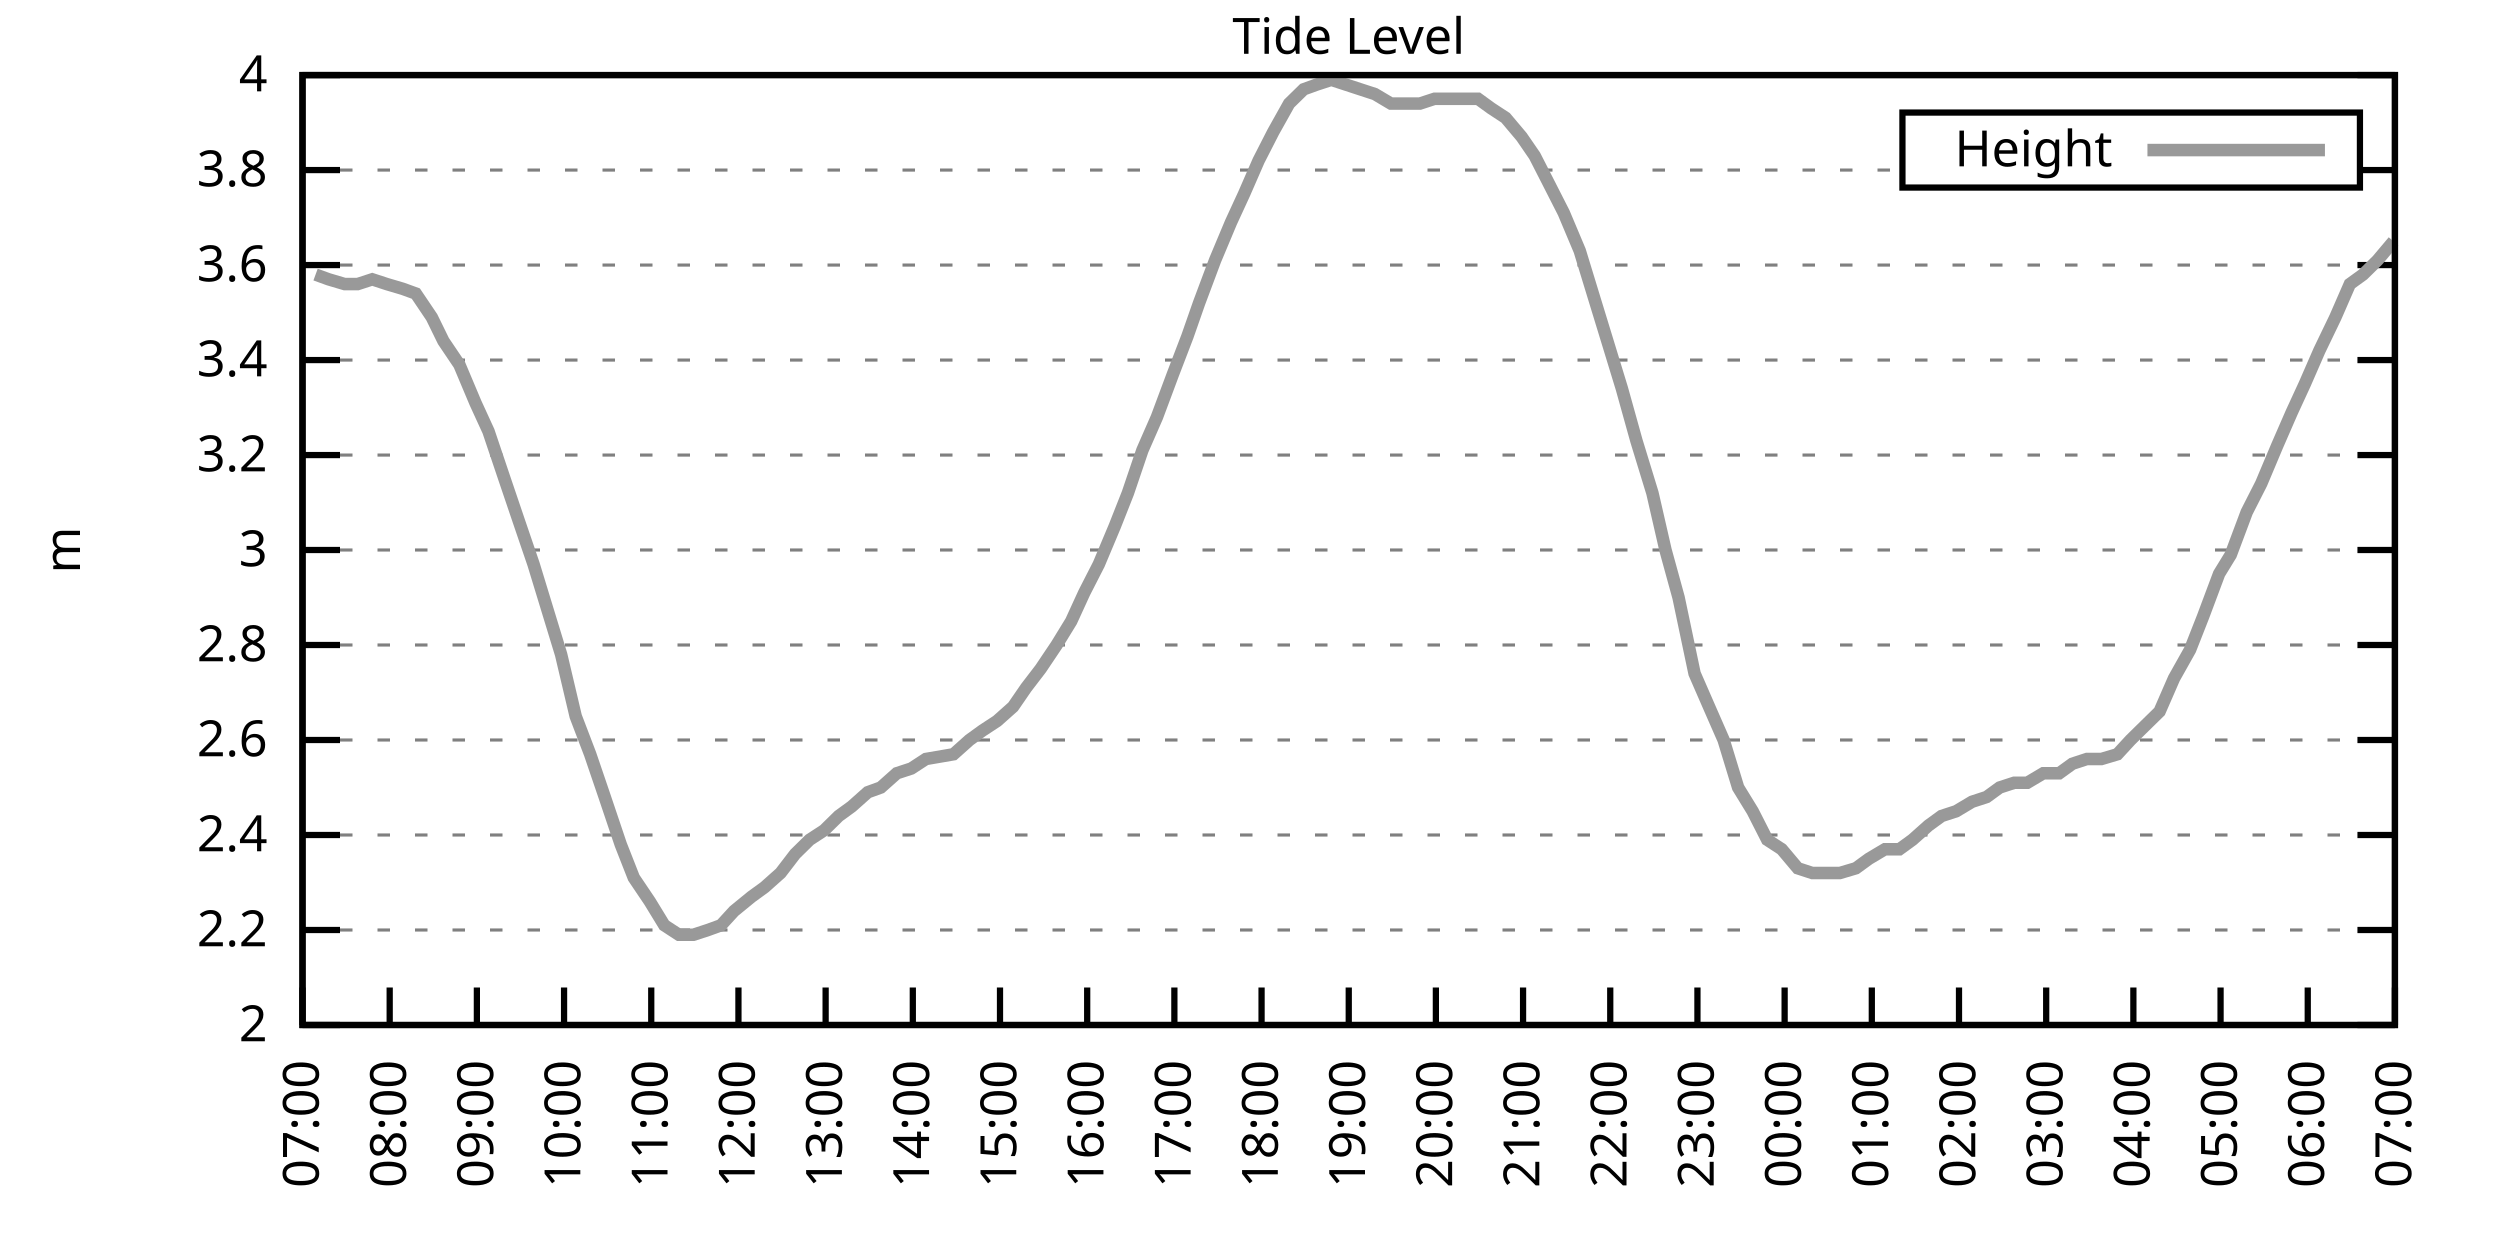
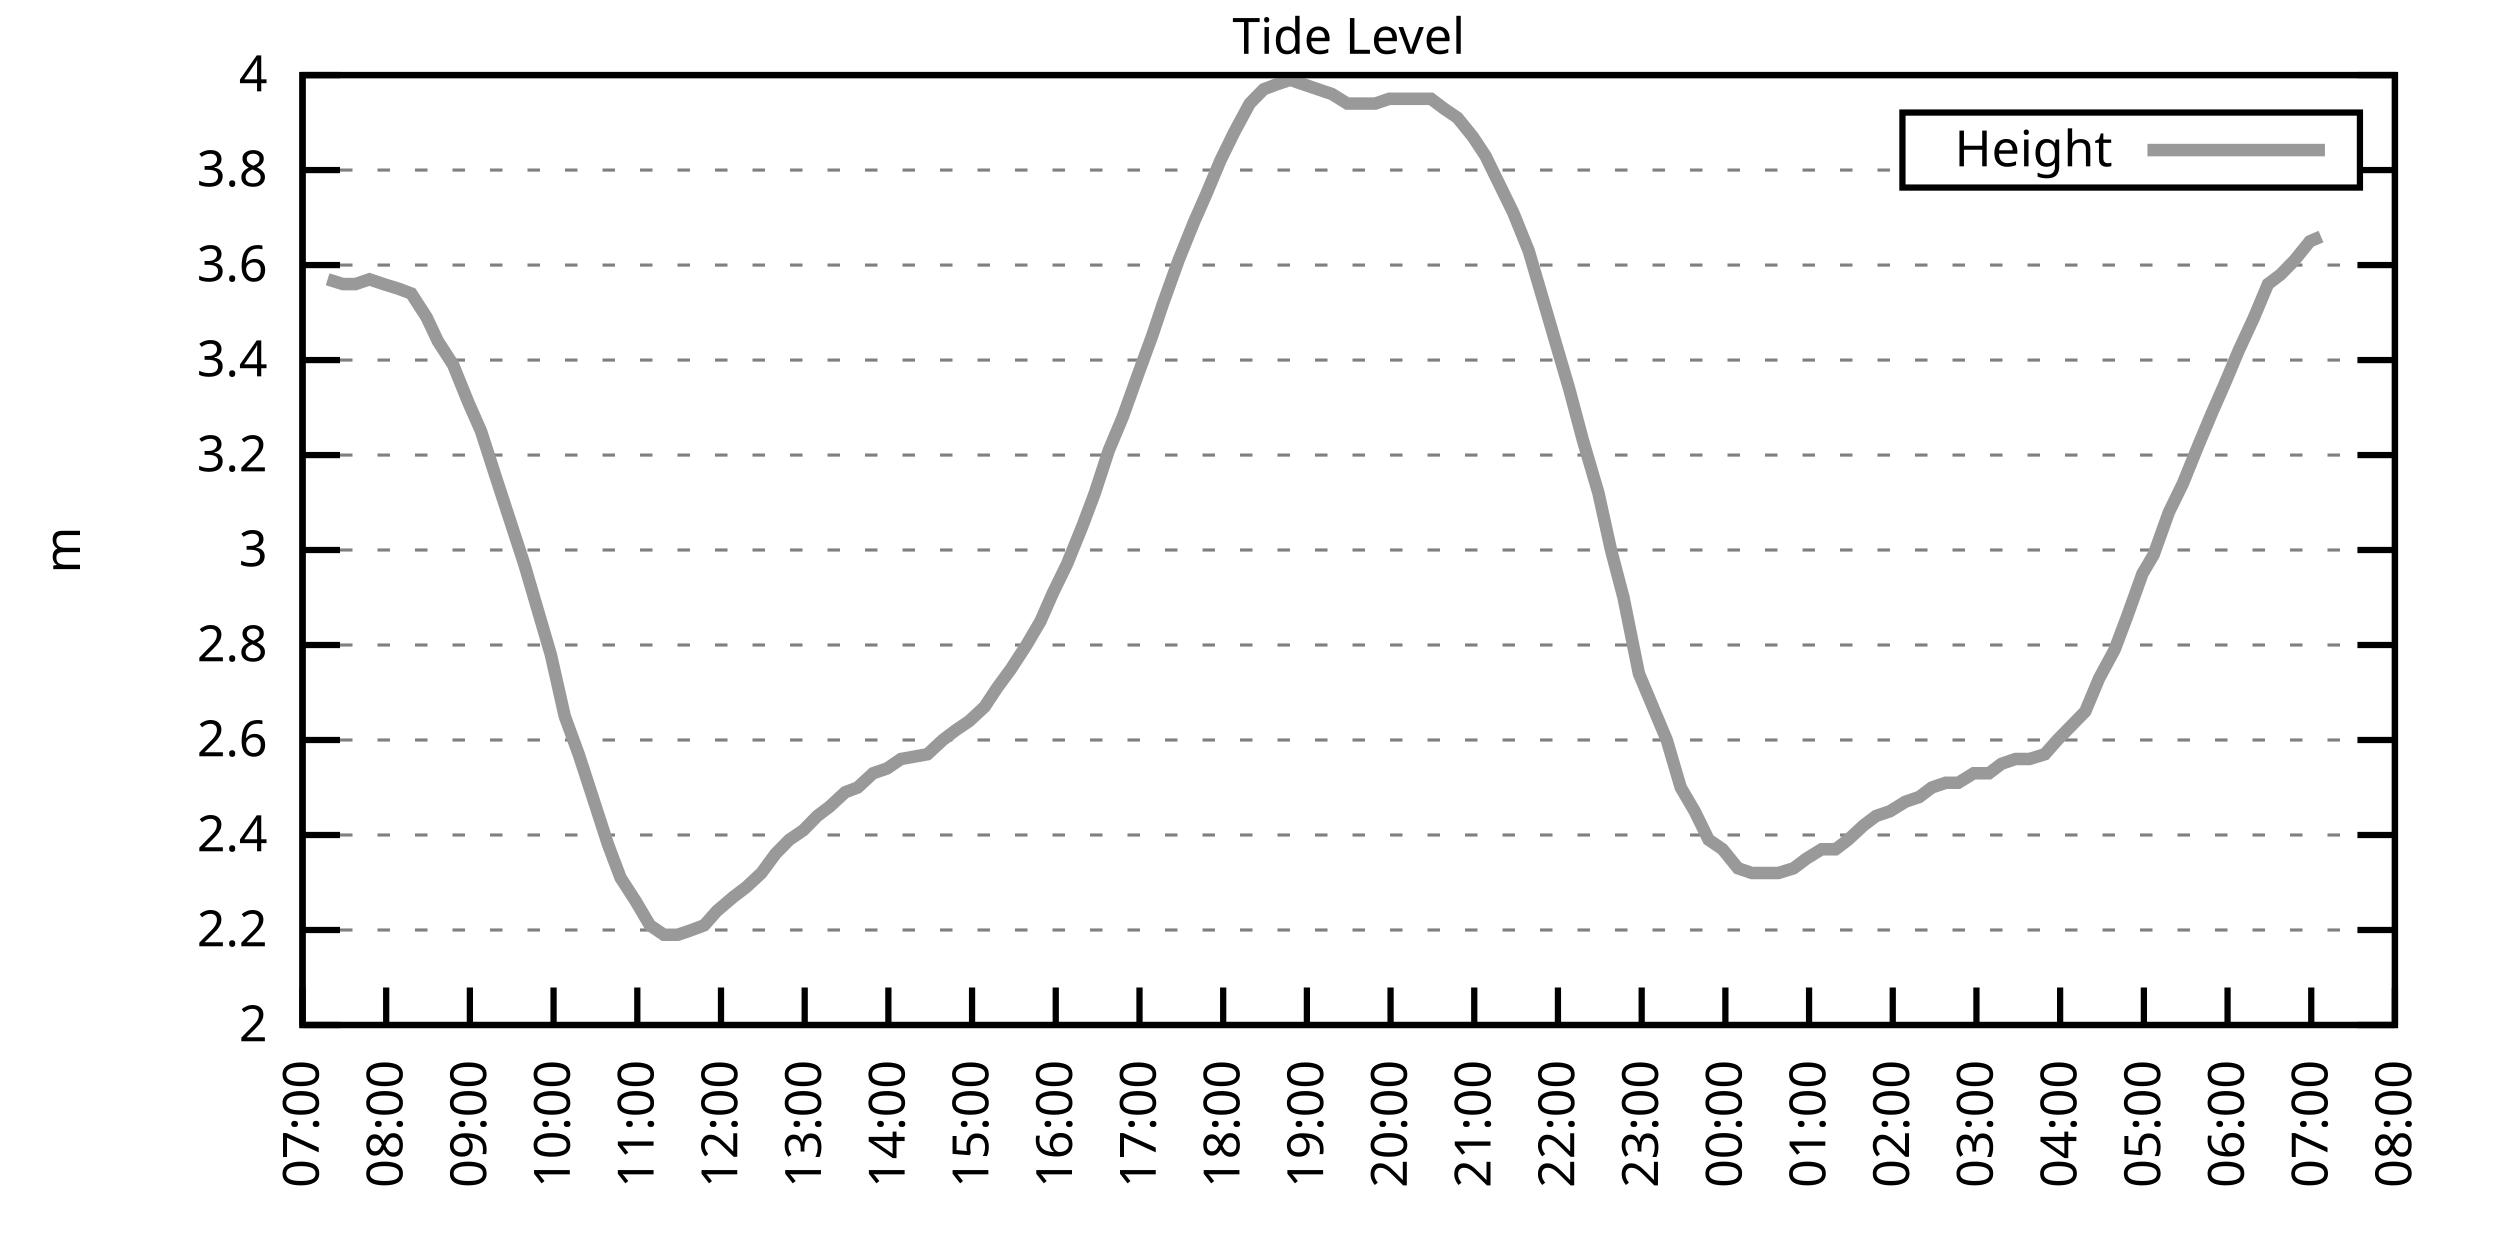
<svg xmlns="http://www.w3.org/2000/svg" xmlns:xlink="http://www.w3.org/1999/xlink" width="400" height="200" viewBox="0 0 400 200">
  <g id="gnuplot_canvas">
    <rect x="0" y="0" width="400" height="200" fill="none" />
    <defs>
      <circle id="gpDot" r="0.5" stroke-width="0.5" stroke="currentColor" />
      <path id="gpPt0" stroke-width="0.333" stroke="currentColor" d="M-1,0 h2 M0,-1 v2" />
      <path id="gpPt1" stroke-width="0.333" stroke="currentColor" d="M-1,-1 L1,1 M1,-1 L-1,1" />
      <path id="gpPt2" stroke-width="0.333" stroke="currentColor" d="M-1,0 L1,0 M0,-1 L0,1 M-1,-1 L1,1 M-1,1 L1,-1" />
      <rect id="gpPt3" stroke-width="0.333" stroke="currentColor" x="-1" y="-1" width="2" height="2" />
      <rect id="gpPt4" stroke-width="0.333" stroke="currentColor" fill="currentColor" x="-1" y="-1" width="2" height="2" />
      <circle id="gpPt5" stroke-width="0.333" stroke="currentColor" cx="0" cy="0" r="1" />
      <use xlink:href="#gpPt5" id="gpPt6" fill="currentColor" stroke="none" />
      <path id="gpPt7" stroke-width="0.333" stroke="currentColor" d="M0,-1.33 L-1.33,0.67 L1.33,0.67 z" />
      <use xlink:href="#gpPt7" id="gpPt8" fill="currentColor" stroke="none" />
      <use xlink:href="#gpPt7" id="gpPt9" stroke="currentColor" transform="rotate(180)" />
      <use xlink:href="#gpPt9" id="gpPt10" fill="currentColor" stroke="none" />
      <use xlink:href="#gpPt3" id="gpPt11" stroke="currentColor" transform="rotate(45)" />
      <use xlink:href="#gpPt11" id="gpPt12" fill="currentColor" stroke="none" />
      <path id="gpPt13" stroke-width="0.333" stroke="currentColor" d="M0,1.330 L1.265,0.411 L0.782,-1.067 L-0.782,-1.076 L-1.265,0.411 z" />
      <use xlink:href="#gpPt13" id="gpPt14" fill="currentColor" stroke="none" />
      <filter id="textbox" filterUnits="objectBoundingBox" x="0" y="0" height="1" width="1">
        <feFlood flood-color="white" flood-opacity="1" result="bgnd" />
        <feComposite in="SourceGraphic" in2="bgnd" operator="atop" />
      </filter>
      <filter id="greybox" filterUnits="objectBoundingBox" x="0" y="0" height="1" width="1">
        <feFlood flood-color="lightgrey" flood-opacity="1" result="grey" />
        <feComposite in="SourceGraphic" in2="grey" operator="atop" />
      </filter>
    </defs>
    <g fill="none" color="white" stroke="currentColor" stroke-width="1.00" stroke-linecap="butt" stroke-linejoin="miter">
</g>
    <g fill="none" color="black" stroke="currentColor" stroke-width="1.00" stroke-linecap="butt" stroke-linejoin="miter">
      <g stroke="none" shape-rendering="crispEdges">
        <polygon fill="rgb(255, 255, 255)" points="48.40,164.00 383.18,164.00 383.18,12.02 48.40,12.02 " />
      </g>
    </g>
    <g fill="none" color="black" stroke="currentColor" stroke-width="1.00" stroke-linecap="butt" stroke-linejoin="miter">
</g>
    <g fill="none" color="black" stroke="black" stroke-width="0.50" stroke-linecap="butt" stroke-linejoin="miter">
</g>
    <g fill="none" color="gray" stroke="currentColor" stroke-width="0.50" stroke-linecap="butt" stroke-linejoin="miter">
      <path stroke="gray" stroke-dasharray="2,4" class="gridline" d="M48.40,164.00 L383.19,164.00  " />
    </g>
    <g fill="none" color="gray" stroke="gray" stroke-width="1.00" stroke-linecap="butt" stroke-linejoin="miter">
</g>
    <g fill="none" color="black" stroke="currentColor" stroke-width="1.00" stroke-linecap="butt" stroke-linejoin="miter">
      <path stroke="black" d="M48.40,164.00 L54.40,164.00 M383.19,164.00 L377.19,164.00  " />
      <g transform="translate(42.80,166.60)" stroke="none" fill="black" font-family="Sans" font-size="8.00" text-anchor="end">
        <text>
          <tspan font-family="Sans"> 2</tspan>
        </text>
      </g>
    </g>
    <g fill="none" color="black" stroke="currentColor" stroke-width="1.00" stroke-linecap="butt" stroke-linejoin="miter">
</g>
    <g fill="none" color="black" stroke="black" stroke-width="0.50" stroke-linecap="butt" stroke-linejoin="miter">
</g>
    <g fill="none" color="gray" stroke="currentColor" stroke-width="0.50" stroke-linecap="butt" stroke-linejoin="miter">
      <path stroke="gray" stroke-dasharray="2,4" class="gridline" d="M48.40,148.80 L383.19,148.80  " />
    </g>
    <g fill="none" color="gray" stroke="gray" stroke-width="1.00" stroke-linecap="butt" stroke-linejoin="miter">
</g>
    <g fill="none" color="black" stroke="currentColor" stroke-width="1.00" stroke-linecap="butt" stroke-linejoin="miter">
      <path stroke="black" d="M48.40,148.80 L54.40,148.80 M383.19,148.80 L377.19,148.80  " />
      <g transform="translate(42.80,151.40)" stroke="none" fill="black" font-family="Sans" font-size="8.00" text-anchor="end">
        <text>
          <tspan font-family="Sans"> 2.2</tspan>
        </text>
      </g>
    </g>
    <g fill="none" color="black" stroke="currentColor" stroke-width="1.00" stroke-linecap="butt" stroke-linejoin="miter">
</g>
    <g fill="none" color="black" stroke="black" stroke-width="0.50" stroke-linecap="butt" stroke-linejoin="miter">
</g>
    <g fill="none" color="gray" stroke="currentColor" stroke-width="0.50" stroke-linecap="butt" stroke-linejoin="miter">
      <path stroke="gray" stroke-dasharray="2,4" class="gridline" d="M48.40,133.60 L383.19,133.60  " />
    </g>
    <g fill="none" color="gray" stroke="gray" stroke-width="1.00" stroke-linecap="butt" stroke-linejoin="miter">
</g>
    <g fill="none" color="black" stroke="currentColor" stroke-width="1.00" stroke-linecap="butt" stroke-linejoin="miter">
      <path stroke="black" d="M48.40,133.60 L54.40,133.60 M383.19,133.60 L377.19,133.60  " />
      <g transform="translate(42.80,136.20)" stroke="none" fill="black" font-family="Sans" font-size="8.00" text-anchor="end">
        <text>
          <tspan font-family="Sans"> 2.4</tspan>
        </text>
      </g>
    </g>
    <g fill="none" color="black" stroke="currentColor" stroke-width="1.00" stroke-linecap="butt" stroke-linejoin="miter">
</g>
    <g fill="none" color="black" stroke="black" stroke-width="0.50" stroke-linecap="butt" stroke-linejoin="miter">
</g>
    <g fill="none" color="gray" stroke="currentColor" stroke-width="0.50" stroke-linecap="butt" stroke-linejoin="miter">
      <path stroke="gray" stroke-dasharray="2,4" class="gridline" d="M48.40,118.40 L383.19,118.40  " />
    </g>
    <g fill="none" color="gray" stroke="gray" stroke-width="1.00" stroke-linecap="butt" stroke-linejoin="miter">
</g>
    <g fill="none" color="black" stroke="currentColor" stroke-width="1.00" stroke-linecap="butt" stroke-linejoin="miter">
      <path stroke="black" d="M48.40,118.40 L54.40,118.40 M383.19,118.40 L377.19,118.40  " />
      <g transform="translate(42.80,121.00)" stroke="none" fill="black" font-family="Sans" font-size="8.00" text-anchor="end">
        <text>
          <tspan font-family="Sans"> 2.6</tspan>
        </text>
      </g>
    </g>
    <g fill="none" color="black" stroke="currentColor" stroke-width="1.00" stroke-linecap="butt" stroke-linejoin="miter">
</g>
    <g fill="none" color="black" stroke="black" stroke-width="0.50" stroke-linecap="butt" stroke-linejoin="miter">
</g>
    <g fill="none" color="gray" stroke="currentColor" stroke-width="0.50" stroke-linecap="butt" stroke-linejoin="miter">
      <path stroke="gray" stroke-dasharray="2,4" class="gridline" d="M48.40,103.20 L383.19,103.20  " />
    </g>
    <g fill="none" color="gray" stroke="gray" stroke-width="1.00" stroke-linecap="butt" stroke-linejoin="miter">
</g>
    <g fill="none" color="black" stroke="currentColor" stroke-width="1.00" stroke-linecap="butt" stroke-linejoin="miter">
      <path stroke="black" d="M48.40,103.20 L54.40,103.20 M383.19,103.20 L377.19,103.20  " />
      <g transform="translate(42.80,105.80)" stroke="none" fill="black" font-family="Sans" font-size="8.00" text-anchor="end">
        <text>
          <tspan font-family="Sans"> 2.8</tspan>
        </text>
      </g>
    </g>
    <g fill="none" color="black" stroke="currentColor" stroke-width="1.00" stroke-linecap="butt" stroke-linejoin="miter">
</g>
    <g fill="none" color="black" stroke="black" stroke-width="0.50" stroke-linecap="butt" stroke-linejoin="miter">
</g>
    <g fill="none" color="gray" stroke="currentColor" stroke-width="0.50" stroke-linecap="butt" stroke-linejoin="miter">
      <path stroke="gray" stroke-dasharray="2,4" class="gridline" d="M48.40,88.00 L383.19,88.00  " />
    </g>
    <g fill="none" color="gray" stroke="gray" stroke-width="1.00" stroke-linecap="butt" stroke-linejoin="miter">
</g>
    <g fill="none" color="black" stroke="currentColor" stroke-width="1.00" stroke-linecap="butt" stroke-linejoin="miter">
      <path stroke="black" d="M48.40,88.00 L54.40,88.00 M383.19,88.00 L377.19,88.00  " />
      <g transform="translate(42.80,90.60)" stroke="none" fill="black" font-family="Sans" font-size="8.00" text-anchor="end">
        <text>
          <tspan font-family="Sans"> 3</tspan>
        </text>
      </g>
    </g>
    <g fill="none" color="black" stroke="currentColor" stroke-width="1.00" stroke-linecap="butt" stroke-linejoin="miter">
</g>
    <g fill="none" color="black" stroke="black" stroke-width="0.50" stroke-linecap="butt" stroke-linejoin="miter">
</g>
    <g fill="none" color="gray" stroke="currentColor" stroke-width="0.50" stroke-linecap="butt" stroke-linejoin="miter">
      <path stroke="gray" stroke-dasharray="2,4" class="gridline" d="M48.40,72.81 L383.19,72.81  " />
    </g>
    <g fill="none" color="gray" stroke="gray" stroke-width="1.00" stroke-linecap="butt" stroke-linejoin="miter">
</g>
    <g fill="none" color="black" stroke="currentColor" stroke-width="1.00" stroke-linecap="butt" stroke-linejoin="miter">
      <path stroke="black" d="M48.40,72.81 L54.40,72.81 M383.19,72.81 L377.19,72.81  " />
      <g transform="translate(42.80,75.41)" stroke="none" fill="black" font-family="Sans" font-size="8.00" text-anchor="end">
        <text>
          <tspan font-family="Sans"> 3.2</tspan>
        </text>
      </g>
    </g>
    <g fill="none" color="black" stroke="currentColor" stroke-width="1.00" stroke-linecap="butt" stroke-linejoin="miter">
</g>
    <g fill="none" color="black" stroke="black" stroke-width="0.50" stroke-linecap="butt" stroke-linejoin="miter">
</g>
    <g fill="none" color="gray" stroke="currentColor" stroke-width="0.50" stroke-linecap="butt" stroke-linejoin="miter">
      <path stroke="gray" stroke-dasharray="2,4" class="gridline" d="M48.40,57.61 L383.19,57.61  " />
    </g>
    <g fill="none" color="gray" stroke="gray" stroke-width="1.00" stroke-linecap="butt" stroke-linejoin="miter">
</g>
    <g fill="none" color="black" stroke="currentColor" stroke-width="1.00" stroke-linecap="butt" stroke-linejoin="miter">
      <path stroke="black" d="M48.40,57.61 L54.40,57.61 M383.19,57.61 L377.19,57.61  " />
      <g transform="translate(42.80,60.21)" stroke="none" fill="black" font-family="Sans" font-size="8.00" text-anchor="end">
        <text>
          <tspan font-family="Sans"> 3.4</tspan>
        </text>
      </g>
    </g>
    <g fill="none" color="black" stroke="currentColor" stroke-width="1.00" stroke-linecap="butt" stroke-linejoin="miter">
</g>
    <g fill="none" color="black" stroke="black" stroke-width="0.50" stroke-linecap="butt" stroke-linejoin="miter">
</g>
    <g fill="none" color="gray" stroke="currentColor" stroke-width="0.50" stroke-linecap="butt" stroke-linejoin="miter">
      <path stroke="gray" stroke-dasharray="2,4" class="gridline" d="M48.40,42.41 L383.19,42.41  " />
    </g>
    <g fill="none" color="gray" stroke="gray" stroke-width="1.00" stroke-linecap="butt" stroke-linejoin="miter">
</g>
    <g fill="none" color="black" stroke="currentColor" stroke-width="1.00" stroke-linecap="butt" stroke-linejoin="miter">
      <path stroke="black" d="M48.40,42.41 L54.40,42.41 M383.19,42.41 L377.19,42.41  " />
      <g transform="translate(42.80,45.01)" stroke="none" fill="black" font-family="Sans" font-size="8.00" text-anchor="end">
        <text>
          <tspan font-family="Sans"> 3.6</tspan>
        </text>
      </g>
    </g>
    <g fill="none" color="black" stroke="currentColor" stroke-width="1.00" stroke-linecap="butt" stroke-linejoin="miter">
</g>
    <g fill="none" color="black" stroke="black" stroke-width="0.50" stroke-linecap="butt" stroke-linejoin="miter">
</g>
    <g fill="none" color="gray" stroke="currentColor" stroke-width="0.50" stroke-linecap="butt" stroke-linejoin="miter">
      <path stroke="gray" stroke-dasharray="2,4" class="gridline" d="M48.40,27.21 L304.39,27.21 M377.59,27.21 L383.19,27.21  " />
    </g>
    <g fill="none" color="gray" stroke="gray" stroke-width="1.00" stroke-linecap="butt" stroke-linejoin="miter">
</g>
    <g fill="none" color="black" stroke="currentColor" stroke-width="1.00" stroke-linecap="butt" stroke-linejoin="miter">
      <path stroke="black" d="M48.40,27.21 L54.40,27.21 M383.19,27.21 L377.19,27.21  " />
      <g transform="translate(42.80,29.81)" stroke="none" fill="black" font-family="Sans" font-size="8.00" text-anchor="end">
        <text>
          <tspan font-family="Sans"> 3.8</tspan>
        </text>
      </g>
    </g>
    <g fill="none" color="black" stroke="currentColor" stroke-width="1.00" stroke-linecap="butt" stroke-linejoin="miter">
</g>
    <g fill="none" color="black" stroke="black" stroke-width="0.50" stroke-linecap="butt" stroke-linejoin="miter">
</g>
    <g fill="none" color="gray" stroke="currentColor" stroke-width="0.50" stroke-linecap="butt" stroke-linejoin="miter">
      <path stroke="gray" stroke-dasharray="2,4" class="gridline" d="M48.40,12.01 L383.19,12.01  " />
    </g>
    <g fill="none" color="gray" stroke="gray" stroke-width="1.00" stroke-linecap="butt" stroke-linejoin="miter">
</g>
    <g fill="none" color="black" stroke="currentColor" stroke-width="1.00" stroke-linecap="butt" stroke-linejoin="miter">
      <path stroke="black" d="M48.40,12.01 L54.40,12.01 M383.19,12.01 L377.19,12.01  " />
      <g transform="translate(42.80,14.61)" stroke="none" fill="black" font-family="Sans" font-size="8.00" text-anchor="end">
        <text>
          <tspan font-family="Sans"> 4</tspan>
        </text>
      </g>
    </g>
    <g fill="none" color="black" stroke="currentColor" stroke-width="1.00" stroke-linecap="butt" stroke-linejoin="miter">
      <path stroke="black" d="M48.40,164.00 L48.40,158.00  " />
      <g transform="translate(51.00,169.60) rotate(270.00)" stroke="none" fill="black" font-family="Sans" font-size="8.00" text-anchor="end">
        <text>
          <tspan font-family="Sans">07:00</tspan>
        </text>
      </g>
    </g>
    <g fill="none" color="black" stroke="currentColor" stroke-width="1.00" stroke-linecap="butt" stroke-linejoin="miter">
-       <path stroke="black" d="M62.35,164.00 L62.35,158.00  " />
-       <g transform="translate(64.95,169.60) rotate(270.00)" stroke="none" fill="black" font-family="Sans" font-size="8.00" text-anchor="end">
+       <path stroke="black" d="M61.79,164.00 L61.79,158.00  " />
+       <g transform="translate(64.39,169.60) rotate(270.00)" stroke="none" fill="black" font-family="Sans" font-size="8.00" text-anchor="end">
        <text>
          <tspan font-family="Sans">08:00</tspan>
        </text>
      </g>
    </g>
    <g fill="none" color="black" stroke="currentColor" stroke-width="1.00" stroke-linecap="butt" stroke-linejoin="miter">
-       <path stroke="black" d="M76.30,164.00 L76.30,158.00  " />
-       <g transform="translate(78.90,169.60) rotate(270.00)" stroke="none" fill="black" font-family="Sans" font-size="8.00" text-anchor="end">
+       <path stroke="black" d="M75.18,164.00 L75.18,158.00  " />
+       <g transform="translate(77.78,169.60) rotate(270.00)" stroke="none" fill="black" font-family="Sans" font-size="8.00" text-anchor="end">
        <text>
          <tspan font-family="Sans">09:00</tspan>
        </text>
      </g>
    </g>
    <g fill="none" color="black" stroke="currentColor" stroke-width="1.00" stroke-linecap="butt" stroke-linejoin="miter">
-       <path stroke="black" d="M90.25,164.00 L90.25,158.00  " />
-       <g transform="translate(92.85,169.60) rotate(270.00)" stroke="none" fill="black" font-family="Sans" font-size="8.00" text-anchor="end">
+       <path stroke="black" d="M88.57,164.00 L88.57,158.00  " />
+       <g transform="translate(91.17,169.60) rotate(270.00)" stroke="none" fill="black" font-family="Sans" font-size="8.00" text-anchor="end">
        <text>
          <tspan font-family="Sans">10:00</tspan>
        </text>
      </g>
    </g>
    <g fill="none" color="black" stroke="currentColor" stroke-width="1.00" stroke-linecap="butt" stroke-linejoin="miter">
-       <path stroke="black" d="M104.20,164.00 L104.20,158.00  " />
-       <g transform="translate(106.80,169.60) rotate(270.00)" stroke="none" fill="black" font-family="Sans" font-size="8.00" text-anchor="end">
+       <path stroke="black" d="M101.97,164.00 L101.97,158.00  " />
+       <g transform="translate(104.57,169.60) rotate(270.00)" stroke="none" fill="black" font-family="Sans" font-size="8.00" text-anchor="end">
        <text>
          <tspan font-family="Sans">11:00</tspan>
        </text>
      </g>
    </g>
    <g fill="none" color="black" stroke="currentColor" stroke-width="1.00" stroke-linecap="butt" stroke-linejoin="miter">
-       <path stroke="black" d="M118.15,164.00 L118.15,158.00  " />
-       <g transform="translate(120.75,169.60) rotate(270.00)" stroke="none" fill="black" font-family="Sans" font-size="8.00" text-anchor="end">
+       <path stroke="black" d="M115.36,164.00 L115.36,158.00  " />
+       <g transform="translate(117.96,169.60) rotate(270.00)" stroke="none" fill="black" font-family="Sans" font-size="8.00" text-anchor="end">
        <text>
          <tspan font-family="Sans">12:00</tspan>
        </text>
      </g>
    </g>
    <g fill="none" color="black" stroke="currentColor" stroke-width="1.00" stroke-linecap="butt" stroke-linejoin="miter">
-       <path stroke="black" d="M132.10,164.00 L132.10,158.00  " />
-       <g transform="translate(134.70,169.60) rotate(270.00)" stroke="none" fill="black" font-family="Sans" font-size="8.00" text-anchor="end">
+       <path stroke="black" d="M128.75,164.00 L128.75,158.00  " />
+       <g transform="translate(131.35,169.60) rotate(270.00)" stroke="none" fill="black" font-family="Sans" font-size="8.00" text-anchor="end">
        <text>
          <tspan font-family="Sans">13:00</tspan>
        </text>
      </g>
    </g>
    <g fill="none" color="black" stroke="currentColor" stroke-width="1.00" stroke-linecap="butt" stroke-linejoin="miter">
-       <path stroke="black" d="M146.05,164.00 L146.05,158.00  " />
-       <g transform="translate(148.65,169.60) rotate(270.00)" stroke="none" fill="black" font-family="Sans" font-size="8.00" text-anchor="end">
+       <path stroke="black" d="M142.14,164.00 L142.14,158.00  " />
+       <g transform="translate(144.74,169.60) rotate(270.00)" stroke="none" fill="black" font-family="Sans" font-size="8.00" text-anchor="end">
        <text>
          <tspan font-family="Sans">14:00</tspan>
        </text>
      </g>
    </g>
    <g fill="none" color="black" stroke="currentColor" stroke-width="1.00" stroke-linecap="butt" stroke-linejoin="miter">
-       <path stroke="black" d="M160.00,164.00 L160.00,158.00  " />
-       <g transform="translate(162.60,169.60) rotate(270.00)" stroke="none" fill="black" font-family="Sans" font-size="8.00" text-anchor="end">
+       <path stroke="black" d="M155.53,164.00 L155.53,158.00  " />
+       <g transform="translate(158.13,169.60) rotate(270.00)" stroke="none" fill="black" font-family="Sans" font-size="8.00" text-anchor="end">
        <text>
          <tspan font-family="Sans">15:00</tspan>
        </text>
      </g>
    </g>
    <g fill="none" color="black" stroke="currentColor" stroke-width="1.00" stroke-linecap="butt" stroke-linejoin="miter">
-       <path stroke="black" d="M173.95,164.00 L173.95,158.00  " />
-       <g transform="translate(176.55,169.60) rotate(270.00)" stroke="none" fill="black" font-family="Sans" font-size="8.00" text-anchor="end">
+       <path stroke="black" d="M168.92,164.00 L168.92,158.00  " />
+       <g transform="translate(171.52,169.60) rotate(270.00)" stroke="none" fill="black" font-family="Sans" font-size="8.00" text-anchor="end">
        <text>
          <tspan font-family="Sans">16:00</tspan>
        </text>
      </g>
    </g>
    <g fill="none" color="black" stroke="currentColor" stroke-width="1.00" stroke-linecap="butt" stroke-linejoin="miter">
-       <path stroke="black" d="M187.90,164.00 L187.90,158.00  " />
-       <g transform="translate(190.50,169.60) rotate(270.00)" stroke="none" fill="black" font-family="Sans" font-size="8.00" text-anchor="end">
+       <path stroke="black" d="M182.32,164.00 L182.32,158.00  " />
+       <g transform="translate(184.92,169.60) rotate(270.00)" stroke="none" fill="black" font-family="Sans" font-size="8.00" text-anchor="end">
        <text>
          <tspan font-family="Sans">17:00</tspan>
        </text>
      </g>
    </g>
    <g fill="none" color="black" stroke="currentColor" stroke-width="1.00" stroke-linecap="butt" stroke-linejoin="miter">
-       <path stroke="black" d="M201.85,164.00 L201.85,158.00  " />
-       <g transform="translate(204.45,169.60) rotate(270.00)" stroke="none" fill="black" font-family="Sans" font-size="8.00" text-anchor="end">
+       <path stroke="black" d="M195.71,164.00 L195.71,158.00  " />
+       <g transform="translate(198.31,169.60) rotate(270.00)" stroke="none" fill="black" font-family="Sans" font-size="8.00" text-anchor="end">
        <text>
          <tspan font-family="Sans">18:00</tspan>
        </text>
      </g>
    </g>
    <g fill="none" color="black" stroke="currentColor" stroke-width="1.00" stroke-linecap="butt" stroke-linejoin="miter">
-       <path stroke="black" d="M215.80,164.00 L215.80,158.00  " />
-       <g transform="translate(218.40,169.60) rotate(270.00)" stroke="none" fill="black" font-family="Sans" font-size="8.00" text-anchor="end">
+       <path stroke="black" d="M209.10,164.00 L209.10,158.00  " />
+       <g transform="translate(211.70,169.60) rotate(270.00)" stroke="none" fill="black" font-family="Sans" font-size="8.00" text-anchor="end">
        <text>
          <tspan font-family="Sans">19:00</tspan>
        </text>
      </g>
    </g>
    <g fill="none" color="black" stroke="currentColor" stroke-width="1.00" stroke-linecap="butt" stroke-linejoin="miter">
-       <path stroke="black" d="M229.74,164.00 L229.74,158.00  " />
-       <g transform="translate(232.34,169.60) rotate(270.00)" stroke="none" fill="black" font-family="Sans" font-size="8.00" text-anchor="end">
+       <path stroke="black" d="M222.49,164.00 L222.49,158.00  " />
+       <g transform="translate(225.09,169.60) rotate(270.00)" stroke="none" fill="black" font-family="Sans" font-size="8.00" text-anchor="end">
        <text>
          <tspan font-family="Sans">20:00</tspan>
        </text>
      </g>
    </g>
    <g fill="none" color="black" stroke="currentColor" stroke-width="1.00" stroke-linecap="butt" stroke-linejoin="miter">
-       <path stroke="black" d="M243.69,164.00 L243.69,158.00  " />
-       <g transform="translate(246.29,169.60) rotate(270.00)" stroke="none" fill="black" font-family="Sans" font-size="8.00" text-anchor="end">
+       <path stroke="black" d="M235.88,164.00 L235.88,158.00  " />
+       <g transform="translate(238.48,169.60) rotate(270.00)" stroke="none" fill="black" font-family="Sans" font-size="8.00" text-anchor="end">
        <text>
          <tspan font-family="Sans">21:00</tspan>
        </text>
      </g>
    </g>
    <g fill="none" color="black" stroke="currentColor" stroke-width="1.00" stroke-linecap="butt" stroke-linejoin="miter">
-       <path stroke="black" d="M257.64,164.00 L257.64,158.00  " />
-       <g transform="translate(260.24,169.60) rotate(270.00)" stroke="none" fill="black" font-family="Sans" font-size="8.00" text-anchor="end">
+       <path stroke="black" d="M249.27,164.00 L249.27,158.00  " />
+       <g transform="translate(251.87,169.60) rotate(270.00)" stroke="none" fill="black" font-family="Sans" font-size="8.00" text-anchor="end">
        <text>
          <tspan font-family="Sans">22:00</tspan>
        </text>
      </g>
    </g>
    <g fill="none" color="black" stroke="currentColor" stroke-width="1.00" stroke-linecap="butt" stroke-linejoin="miter">
-       <path stroke="black" d="M271.59,164.00 L271.59,158.00  " />
-       <g transform="translate(274.19,169.60) rotate(270.00)" stroke="none" fill="black" font-family="Sans" font-size="8.00" text-anchor="end">
+       <path stroke="black" d="M262.67,164.00 L262.67,158.00  " />
+       <g transform="translate(265.27,169.60) rotate(270.00)" stroke="none" fill="black" font-family="Sans" font-size="8.00" text-anchor="end">
        <text>
          <tspan font-family="Sans">23:00</tspan>
        </text>
      </g>
    </g>
    <g fill="none" color="black" stroke="currentColor" stroke-width="1.00" stroke-linecap="butt" stroke-linejoin="miter">
-       <path stroke="black" d="M285.54,164.00 L285.54,158.00  " />
-       <g transform="translate(288.14,169.60) rotate(270.00)" stroke="none" fill="black" font-family="Sans" font-size="8.00" text-anchor="end">
+       <path stroke="black" d="M276.06,164.00 L276.06,158.00  " />
+       <g transform="translate(278.66,169.60) rotate(270.00)" stroke="none" fill="black" font-family="Sans" font-size="8.00" text-anchor="end">
        <text>
          <tspan font-family="Sans">00:00</tspan>
        </text>
      </g>
    </g>
    <g fill="none" color="black" stroke="currentColor" stroke-width="1.00" stroke-linecap="butt" stroke-linejoin="miter">
-       <path stroke="black" d="M299.49,164.00 L299.49,158.00  " />
-       <g transform="translate(302.09,169.60) rotate(270.00)" stroke="none" fill="black" font-family="Sans" font-size="8.00" text-anchor="end">
+       <path stroke="black" d="M289.45,164.00 L289.45,158.00  " />
+       <g transform="translate(292.05,169.60) rotate(270.00)" stroke="none" fill="black" font-family="Sans" font-size="8.00" text-anchor="end">
        <text>
          <tspan font-family="Sans">01:00</tspan>
        </text>
      </g>
    </g>
    <g fill="none" color="black" stroke="currentColor" stroke-width="1.00" stroke-linecap="butt" stroke-linejoin="miter">
-       <path stroke="black" d="M313.44,164.00 L313.44,158.00  " />
-       <g transform="translate(316.04,169.60) rotate(270.00)" stroke="none" fill="black" font-family="Sans" font-size="8.00" text-anchor="end">
+       <path stroke="black" d="M302.84,164.00 L302.84,158.00  " />
+       <g transform="translate(305.44,169.60) rotate(270.00)" stroke="none" fill="black" font-family="Sans" font-size="8.00" text-anchor="end">
        <text>
          <tspan font-family="Sans">02:00</tspan>
        </text>
      </g>
    </g>
    <g fill="none" color="black" stroke="currentColor" stroke-width="1.00" stroke-linecap="butt" stroke-linejoin="miter">
-       <path stroke="black" d="M327.39,164.00 L327.39,158.00  " />
-       <g transform="translate(329.99,169.60) rotate(270.00)" stroke="none" fill="black" font-family="Sans" font-size="8.00" text-anchor="end">
+       <path stroke="black" d="M316.23,164.00 L316.23,158.00  " />
+       <g transform="translate(318.83,169.60) rotate(270.00)" stroke="none" fill="black" font-family="Sans" font-size="8.00" text-anchor="end">
        <text>
          <tspan font-family="Sans">03:00</tspan>
        </text>
      </g>
    </g>
    <g fill="none" color="black" stroke="currentColor" stroke-width="1.00" stroke-linecap="butt" stroke-linejoin="miter">
-       <path stroke="black" d="M341.34,164.00 L341.34,158.00  " />
-       <g transform="translate(343.94,169.60) rotate(270.00)" stroke="none" fill="black" font-family="Sans" font-size="8.00" text-anchor="end">
+       <path stroke="black" d="M329.62,164.00 L329.62,158.00  " />
+       <g transform="translate(332.22,169.60) rotate(270.00)" stroke="none" fill="black" font-family="Sans" font-size="8.00" text-anchor="end">
        <text>
          <tspan font-family="Sans">04:00</tspan>
        </text>
      </g>
    </g>
    <g fill="none" color="black" stroke="currentColor" stroke-width="1.00" stroke-linecap="butt" stroke-linejoin="miter">
-       <path stroke="black" d="M355.29,164.00 L355.29,158.00  " />
-       <g transform="translate(357.89,169.60) rotate(270.00)" stroke="none" fill="black" font-family="Sans" font-size="8.00" text-anchor="end">
+       <path stroke="black" d="M343.02,164.00 L343.02,158.00  " />
+       <g transform="translate(345.62,169.60) rotate(270.00)" stroke="none" fill="black" font-family="Sans" font-size="8.00" text-anchor="end">
        <text>
          <tspan font-family="Sans">05:00</tspan>
        </text>
      </g>
    </g>
    <g fill="none" color="black" stroke="currentColor" stroke-width="1.00" stroke-linecap="butt" stroke-linejoin="miter">
-       <path stroke="black" d="M369.24,164.00 L369.24,158.00  " />
-       <g transform="translate(371.84,169.60) rotate(270.00)" stroke="none" fill="black" font-family="Sans" font-size="8.00" text-anchor="end">
+       <path stroke="black" d="M356.41,164.00 L356.41,158.00  " />
+       <g transform="translate(359.01,169.60) rotate(270.00)" stroke="none" fill="black" font-family="Sans" font-size="8.00" text-anchor="end">
        <text>
          <tspan font-family="Sans">06:00</tspan>
+         </text>
+       </g>
+     </g>
+     <g fill="none" color="black" stroke="currentColor" stroke-width="1.00" stroke-linecap="butt" stroke-linejoin="miter">
+       <path stroke="black" d="M369.80,164.00 L369.80,158.00  " />
+       <g transform="translate(372.40,169.60) rotate(270.00)" stroke="none" fill="black" font-family="Sans" font-size="8.00" text-anchor="end">
+         <text>
+           <tspan font-family="Sans">07:00</tspan>
        </text>
      </g>
    </g>
    <g fill="none" color="black" stroke="currentColor" stroke-width="1.00" stroke-linecap="butt" stroke-linejoin="miter">
      <path stroke="black" d="M383.19,164.00 L383.19,158.00  " />
      <g transform="translate(385.79,169.60) rotate(270.00)" stroke="none" fill="black" font-family="Sans" font-size="8.00" text-anchor="end">
        <text>
-           <tspan font-family="Sans">07:00</tspan>
+           <tspan font-family="Sans">08:00</tspan>
        </text>
      </g>
    </g>
    <g fill="none" color="black" stroke="currentColor" stroke-width="1.00" stroke-linecap="butt" stroke-linejoin="miter">
</g>
    <g fill="none" color="black" stroke="currentColor" stroke-width="1.00" stroke-linecap="butt" stroke-linejoin="miter">
      <path stroke="black" d="M48.40,12.01 L48.40,164.00 L383.19,164.00 L383.19,12.01 L48.40,12.01 Z  " />
    </g>
    <g fill="none" color="black" stroke="currentColor" stroke-width="1.00" stroke-linecap="butt" stroke-linejoin="miter">
</g>
    <g fill="none" color="black" stroke="currentColor" stroke-width="1.00" stroke-linecap="butt" stroke-linejoin="miter">
      <path stroke="black" d="M304.39,30.01 L304.39,18.01 L377.59,18.01 L377.59,30.01 L304.39,30.01 Z  " />
    </g>
    <g id="Tide_level_plot_1">
      <g fill="none" color="white" stroke="black" stroke-width="2.00" stroke-linecap="butt" stroke-linejoin="miter">
</g>
      <g fill="none" color="black" stroke="currentColor" stroke-width="2.00" stroke-linecap="butt" stroke-linejoin="miter">
        <g transform="translate(337.99,26.61)" stroke="none" fill="black" font-family="Sans" font-size="8.00" text-anchor="end">
          <text>
            <tspan font-family="Sans">Height</tspan>
          </text>
        </g>
      </g>
      <g fill="none" color="black" stroke="currentColor" stroke-width="2.00" stroke-linecap="butt" stroke-linejoin="miter">
-         <path stroke="rgb(153, 153, 153)" d="M343.59,24.01 L371.99,24.01 M50.49,43.93 L52.58,44.69 L55.14,45.45 L57.23,45.45 L59.56,44.69 L61.88,45.45   L64.44,46.21 L66.53,46.97 L69.09,50.77 L70.95,54.57 L73.51,58.37 L76.07,64.45 L78.16,69.01 L80.72,76.61   L83.04,83.45 L85.37,90.28 L87.69,97.88 L89.78,104.72 L92.11,114.60 L94.43,120.68 L96.76,127.52 L99.32,135.12   L101.41,140.44 L103.97,144.24 L106.29,148.04 L108.62,149.56 L110.94,149.56 L113.27,148.80 L115.36,148.04 L117.45,145.76   L120.24,143.48 L122.33,141.96 L124.89,139.68 L127.22,136.64 L129.54,134.36 L131.87,132.84 L134.19,130.56 L136.28,129.04   L138.84,126.76 L140.93,126.00 L143.49,123.72 L145.81,122.96 L148.14,121.44 L152.56,120.68 L155.11,118.40 L157.21,116.88   L159.53,115.36 L162.09,113.08 L164.18,110.04 L166.51,107.00 L169.06,103.20 L171.39,99.40 L173.48,94.84 L175.81,90.28   L178.36,84.21 L180.46,78.89 L182.78,72.05 L185.11,66.73 L187.66,59.89 L189.99,53.81 L191.85,48.49 L194.41,41.65   L196.96,35.57 L199.06,31.01 L201.38,25.69 L203.71,21.13 L206.26,16.57 L208.59,14.29 L210.68,13.53 L213.01,12.77   L215.33,13.53 L217.65,14.29 L219.98,15.05 L222.54,16.57 L224.63,16.57 L227.19,16.57 L229.51,15.81 L231.84,15.81   L233.93,15.81 L236.49,15.81 L238.58,17.33 L240.90,18.85 L243.46,21.89 L245.55,24.93 L247.88,29.49 L250.20,34.05   L252.76,40.13 L254.85,46.97 L257.41,55.33 L259.50,62.17 L261.83,70.53 L264.39,78.89 L266.48,88.00 L268.57,95.60   L271.13,107.76 L273.45,113.08 L275.78,118.40 L278.10,126.00 L280.43,129.80 L282.75,134.36 L285.08,135.88 L287.64,138.92   L289.96,139.68 L292.29,139.68 L294.38,139.68 L296.94,138.92 L299.03,137.40 L301.58,135.88 L303.91,135.88 L306.00,134.36   L308.56,132.08 L310.65,130.56 L312.98,129.80 L315.53,128.28 L317.86,127.52 L319.95,126.00 L322.28,125.24 L324.37,125.24   L326.93,123.72 L329.48,123.72 L331.58,122.20 L333.90,121.44 L336.23,121.44 L338.78,120.68 L340.88,118.40 L343.20,116.12   L345.53,113.84 L347.85,108.52 L350.41,103.96 L352.50,98.64 L355.06,91.80 L356.92,88.76 L359.48,81.93 L361.80,77.37   L364.36,71.29 L366.68,65.97 L368.78,61.41 L371.10,56.09 L373.66,50.77 L375.98,45.45 L378.08,43.93 L380.40,41.65   L382.96,38.61  " />
+         <path stroke="rgb(153, 153, 153)" d="M343.59,24.01 L371.99,24.01 M52.42,44.69 L54.87,45.45 L56.88,45.45 L59.11,44.69 L61.35,45.45 L63.80,46.21   L65.81,46.97 L68.26,50.77 L70.05,54.57 L72.50,58.37 L74.96,64.45 L76.97,69.01 L79.42,76.61 L81.66,83.45   L83.89,90.28 L86.12,97.88 L88.13,104.72 L90.36,114.60 L92.59,120.68 L94.82,127.52 L97.28,135.12 L99.29,140.44   L101.74,144.24 L103.98,148.04 L106.21,149.56 L108.44,149.56 L110.67,148.80 L112.68,148.04 L114.69,145.76 L117.37,143.48   L119.38,141.96 L121.83,139.68 L124.06,136.64 L126.29,134.36 L128.53,132.84 L130.76,130.56 L132.77,129.04 L135.22,126.76   L137.23,126.00 L139.69,123.72 L141.92,122.96 L144.15,121.44 L148.39,120.68 L150.85,118.40 L152.85,116.88 L155.09,115.36   L157.54,113.08 L159.55,110.04 L161.78,107.00 L164.24,103.20 L166.47,99.40 L168.48,94.84 L170.71,90.28 L173.17,84.21   L175.17,78.89 L177.41,72.05 L179.64,66.73 L182.09,59.89 L184.32,53.81 L186.11,48.49 L188.57,41.65 L191.02,35.57   L193.03,31.01 L195.26,25.69 L197.49,21.13 L199.95,16.57 L202.18,14.29 L204.19,13.53 L206.42,12.77 L208.65,13.53   L210.88,14.29 L213.12,15.05 L215.57,16.57 L217.58,16.57 L220.04,16.57 L222.27,15.81 L224.50,15.81 L226.51,15.81   L228.96,15.81 L230.97,17.33 L233.20,18.85 L235.66,21.89 L237.67,24.93 L239.90,29.49 L242.13,34.05 L244.59,40.13   L246.60,46.97 L249.05,55.33 L251.06,62.17 L253.29,70.53 L255.75,78.89 L257.76,88.00 L259.76,95.60 L262.22,107.76   L264.45,113.08 L266.68,118.40 L268.92,126.00 L271.15,129.80 L273.38,134.36 L275.61,135.88 L278.07,138.92 L280.30,139.68   L282.53,139.68 L284.54,139.68 L286.99,138.92 L289.00,137.40 L291.46,135.88 L293.69,135.88 L295.70,134.36 L298.15,132.08   L300.16,130.56 L302.39,129.80 L304.85,128.28 L307.08,127.52 L309.09,126.00 L311.32,125.24 L313.33,125.24 L315.79,123.72   L318.24,123.72 L320.25,122.20 L322.48,121.44 L324.71,121.44 L327.17,120.68 L329.18,118.40 L331.41,116.12 L333.64,113.84   L335.87,108.52 L338.33,103.96 L340.34,98.64 L342.79,91.80 L344.58,88.76 L347.03,81.93 L349.26,77.37 L351.72,71.29   L353.95,65.97 L355.96,61.41 L358.19,56.09 L360.65,50.77 L362.88,45.45 L364.89,43.93 L367.12,41.65 L369.58,38.61   L371.36,37.85  " />
      </g>
    </g>
    <g fill="none" color="black" stroke="currentColor" stroke-width="2.00" stroke-linecap="butt" stroke-linejoin="miter">
</g>
    <g fill="none" color="black" stroke="black" stroke-width="1.00" stroke-linecap="butt" stroke-linejoin="miter">
</g>
    <g fill="none" color="black" stroke="currentColor" stroke-width="1.00" stroke-linecap="butt" stroke-linejoin="miter">
      <path stroke="black" d="M48.40,12.01 L48.40,164.00 L383.19,164.00 L383.19,12.01 L48.40,12.01 Z  " />
      <g transform="translate(12.80,88.01) rotate(270.00)" stroke="none" fill="black" font-family="Sans" font-size="8.00" text-anchor="middle">
        <text>
          <tspan font-family="Sans">m</tspan>
        </text>
      </g>
    </g>
    <g fill="none" color="black" stroke="currentColor" stroke-width="1.00" stroke-linecap="butt" stroke-linejoin="miter">
</g>
    <g fill="none" color="black" stroke="currentColor" stroke-width="1.00" stroke-linecap="butt" stroke-linejoin="miter">
      <g transform="translate(215.79,8.61)" stroke="none" fill="black" font-family="Sans" font-size="8.00" text-anchor="middle">
        <text>
          <tspan font-family="Sans">Tide Level</tspan>
        </text>
      </g>
    </g>
    <g fill="none" color="black" stroke="currentColor" stroke-width="1.00" stroke-linecap="butt" stroke-linejoin="miter">
</g>
  </g>
</svg>
